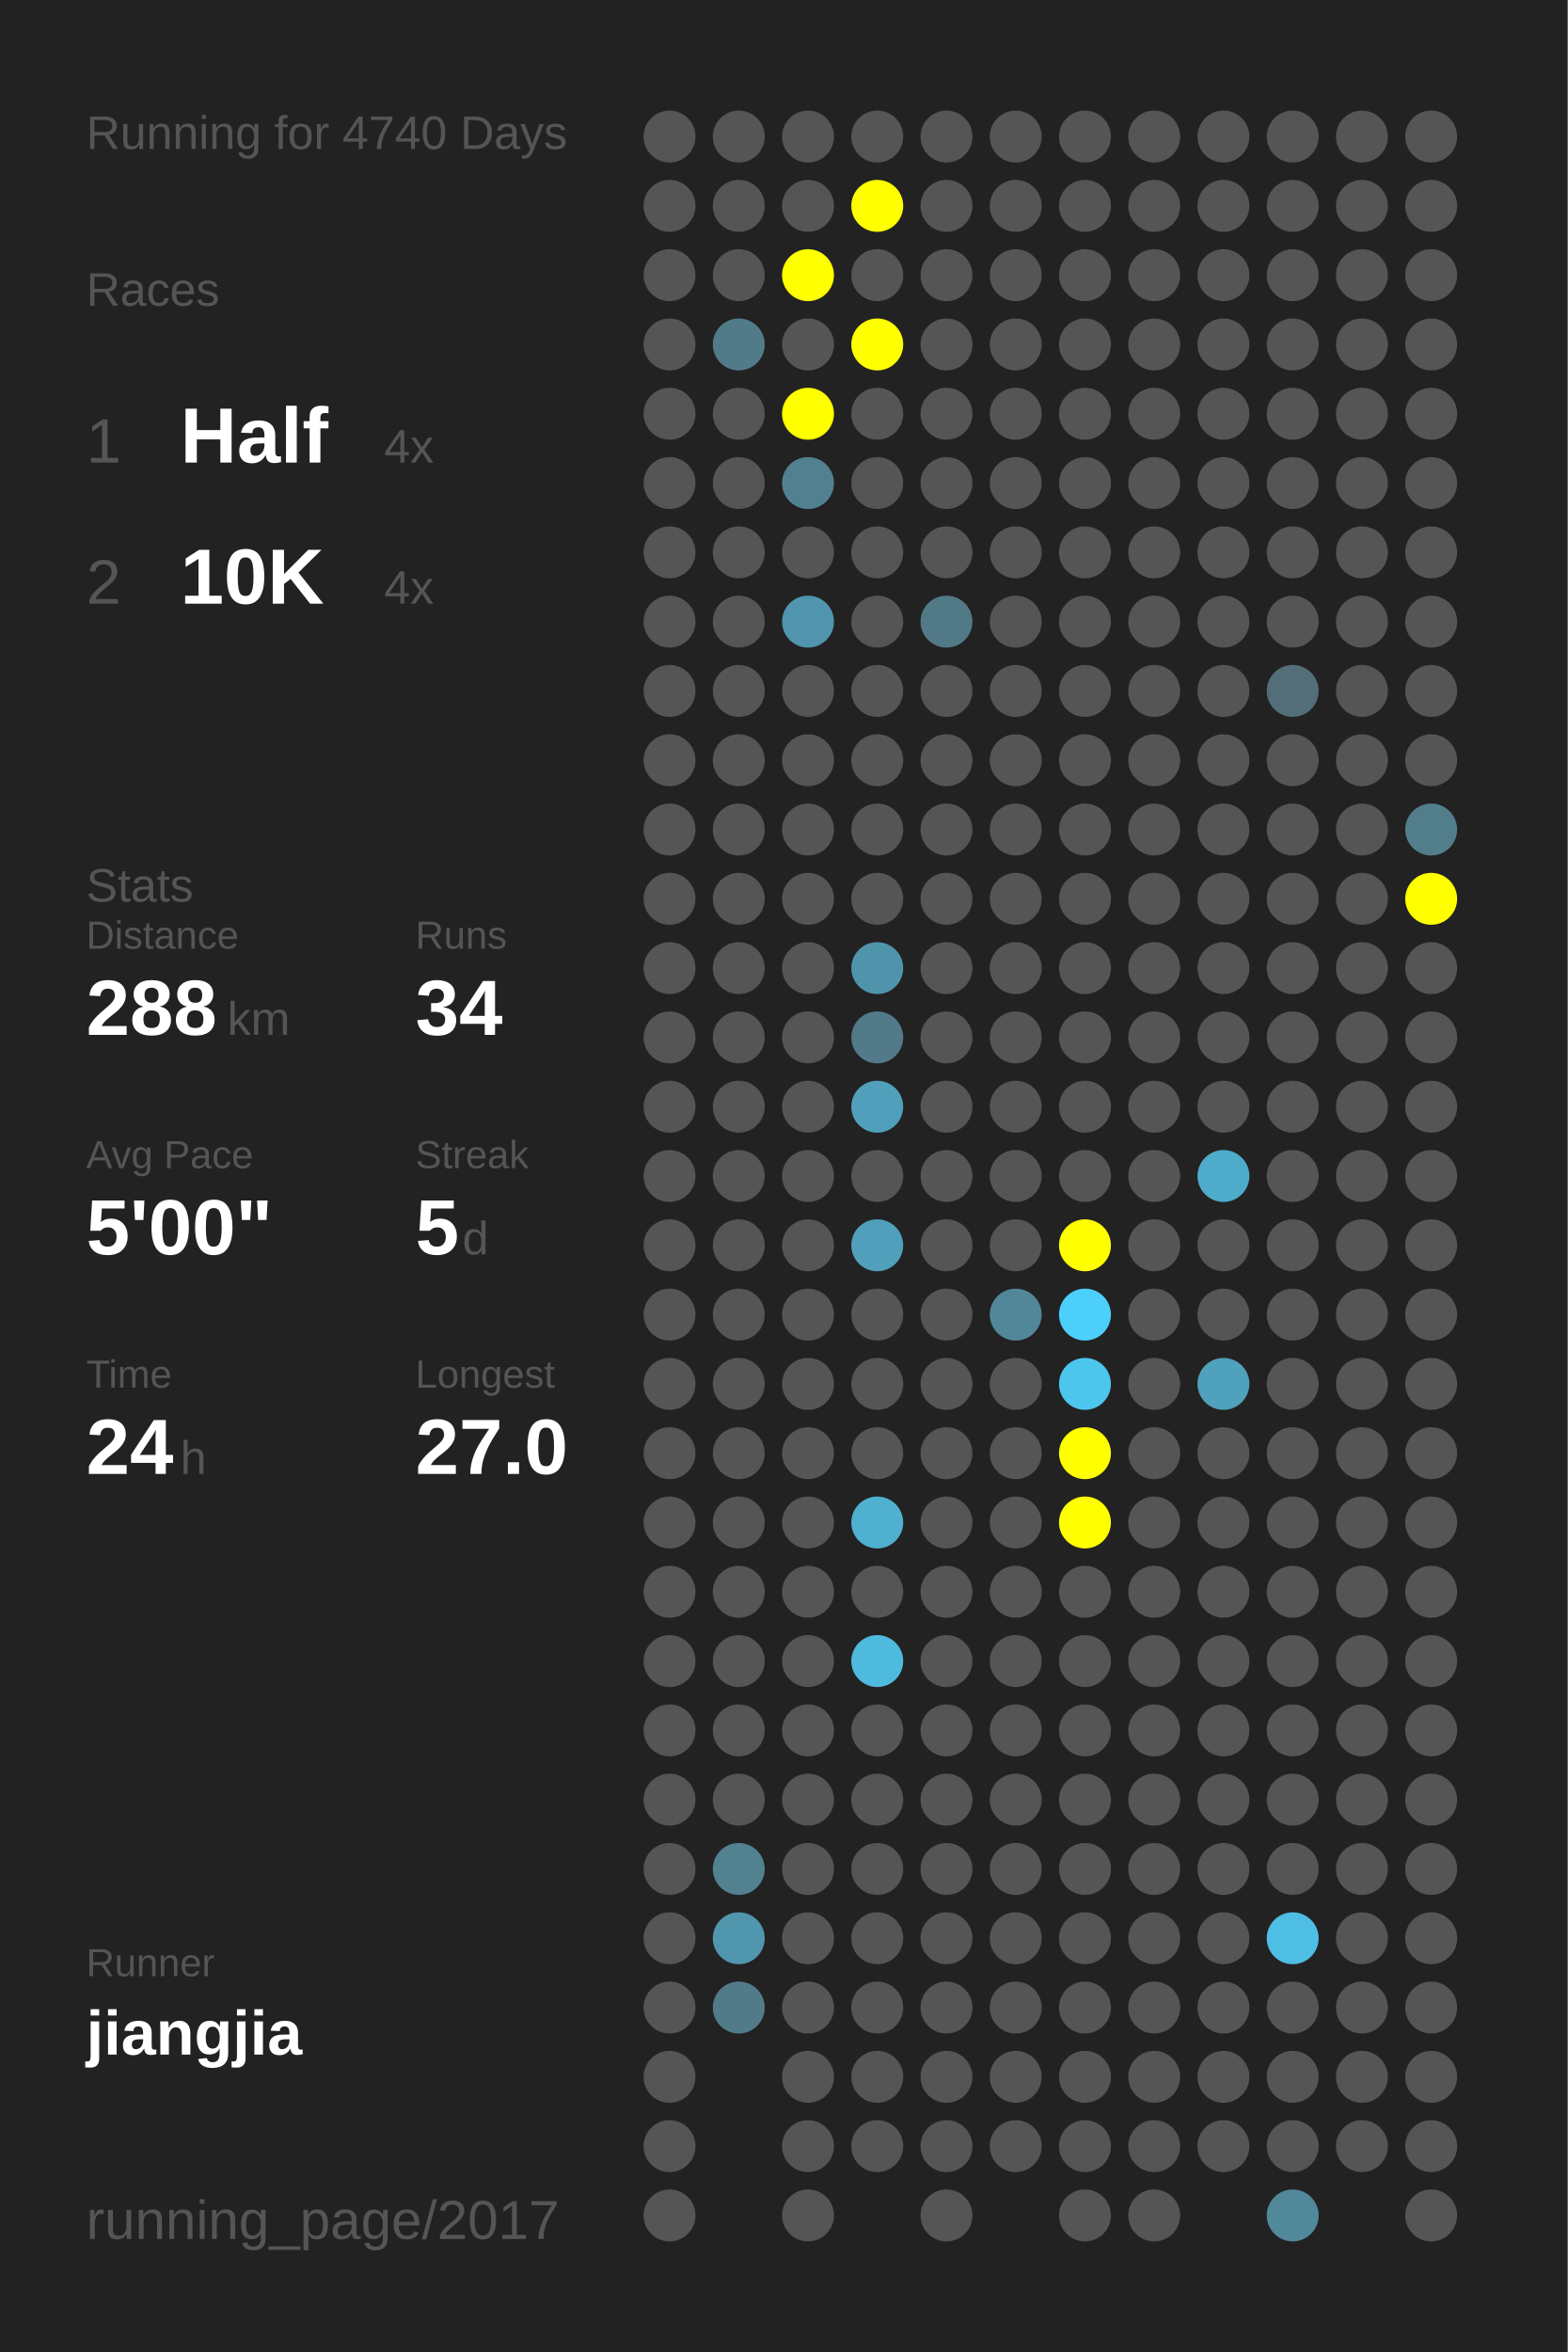
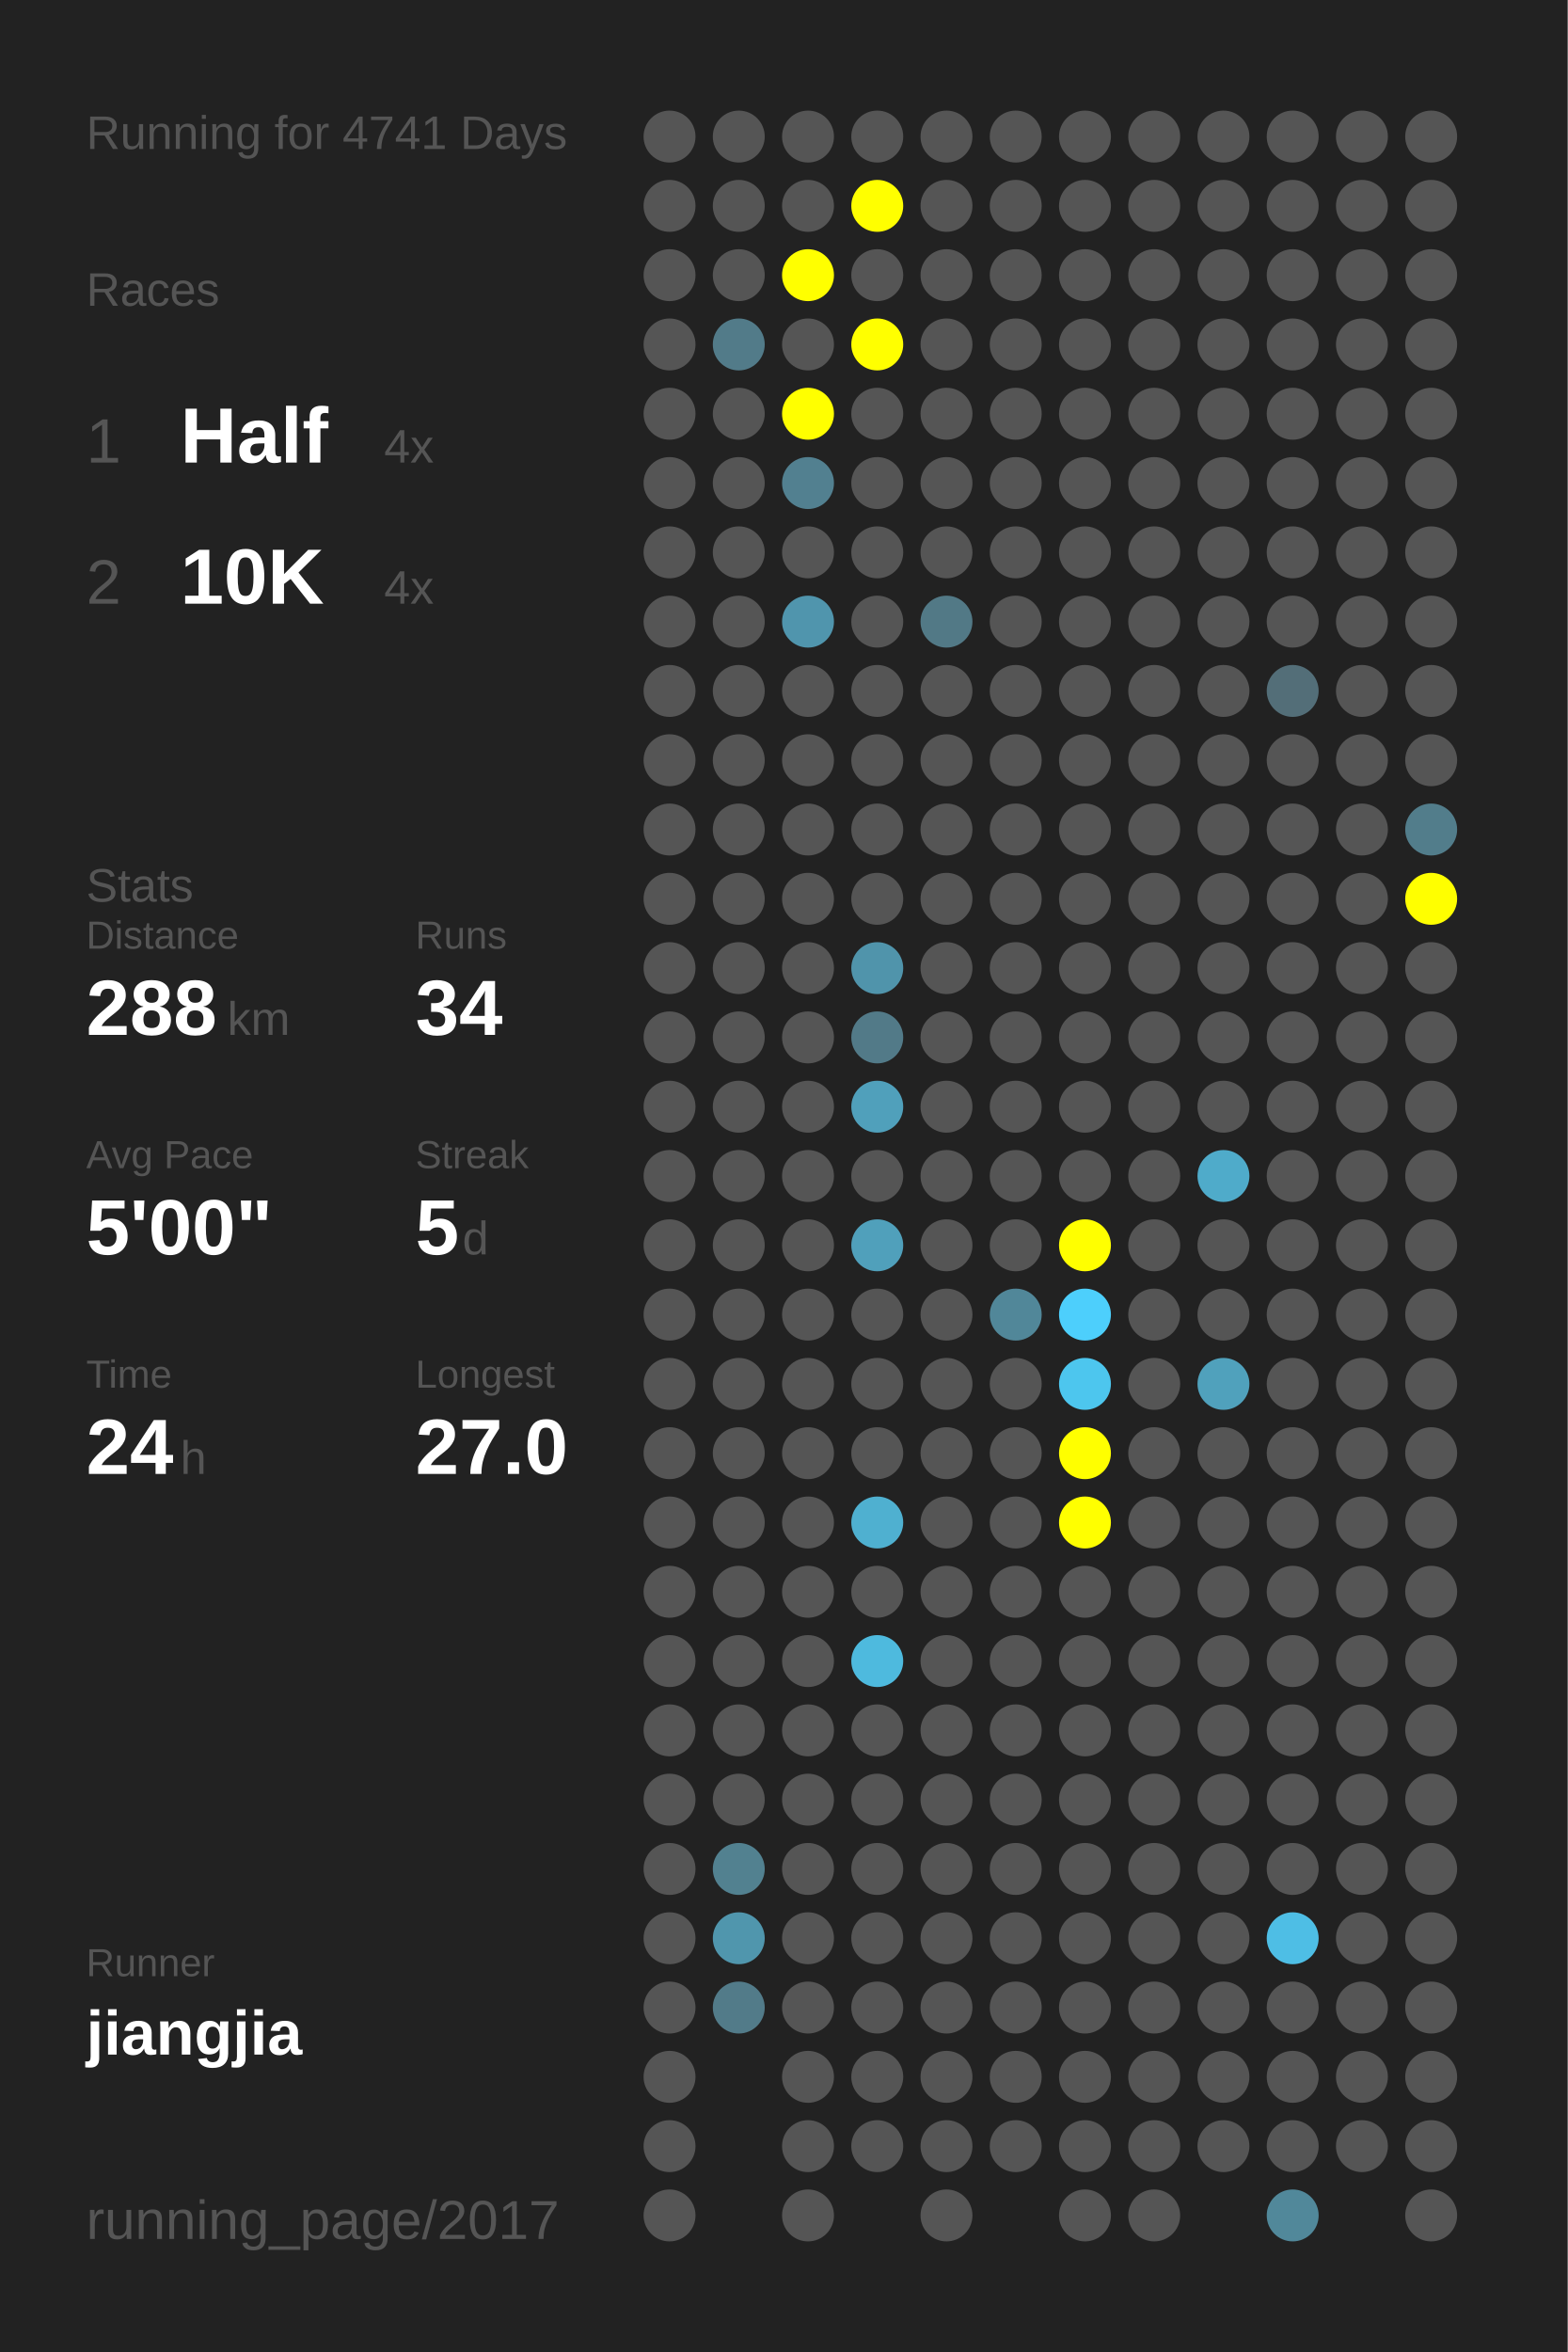
<svg xmlns="http://www.w3.org/2000/svg" baseProfile="full" height="300mm" version="1.1" viewBox="0,0,200,300" width="200mm">
  <defs />
  <rect fill="#222222" height="300" width="200" x="0" y="0" />
-   <text fill="#555555" style="font-size:6px; font-family:Arial;" x="11" y="19">Running for 4740 Days</text>
+   <text fill="#555555" style="font-size:6px; font-family:Arial;" x="11" y="19">Running for 4741 Days</text>
  <text fill="#555555" style="font-size:6px; font-family:Arial;" x="11" y="39">Races</text>
  <text fill="#555555" style="font-size:8px; font-family:Arial;" x="11" y="59">1</text>
  <text fill="#FFFFFF" style="font-size:10px; font-family:Arial; font-weight:bold;" x="23" y="59">Half</text>
  <text fill="#555555" style="font-size:6px; font-family:Arial;" x="49" y="59">4x</text>
  <text fill="#555555" style="font-size:8px; font-family:Arial;" x="11" y="77">2</text>
  <text fill="#FFFFFF" style="font-size:10px; font-family:Arial; font-weight:bold;" x="23" y="77">10K</text>
  <text fill="#555555" style="font-size:6px; font-family:Arial;" x="49" y="77">4x</text>
  <text fill="#555555" style="font-size:6px; font-family:Arial;" x="11" y="115">Stats</text>
  <text fill="#555555" style="font-size:5px; font-family:Arial;" x="11" y="121">Distance</text>
  <text fill="#FFFFFF" style="font-size:10px; font-family:Arial; font-weight:bold;" x="11" y="132">288</text>
  <text fill="#555555" style="font-size:6px; font-family:Arial;" x="29" y="132">km</text>
  <text fill="#555555" style="font-size:5px; font-family:Arial;" x="53" y="121">Runs</text>
  <text fill="#FFFFFF" style="font-size:10px; font-family:Arial; font-weight:bold;" x="53" y="132">34</text>
  <text fill="#555555" style="font-size:5px; font-family:Arial;" x="11" y="149">Avg Pace</text>
  <text fill="#FFFFFF" style="font-size:10px; font-family:Arial; font-weight:bold;" x="11" y="160">5'00"</text>
  <text fill="#555555" style="font-size:5px; font-family:Arial;" x="53" y="149">Streak</text>
  <text fill="#FFFFFF" style="font-size:10px; font-family:Arial; font-weight:bold;" x="53" y="160">5</text>
  <text fill="#555555" style="font-size:6px; font-family:Arial;" x="59" y="160">d</text>
  <text fill="#555555" style="font-size:5px; font-family:Arial;" x="11" y="177">Time</text>
  <text fill="#FFFFFF" style="font-size:10px; font-family:Arial; font-weight:bold;" x="11" y="188">24</text>
  <text fill="#555555" style="font-size:6px; font-family:Arial;" x="23" y="188">h</text>
  <text fill="#555555" style="font-size:5px; font-family:Arial;" x="53" y="177">Longest</text>
  <text fill="#FFFFFF" style="font-size:10px; font-family:Arial; font-weight:bold;" x="53" y="188">27.0</text>
  <text fill="#555555" style="font-size:5px; font-family:Arial;" x="11" y="252.065">Runner</text>
  <text fill="#FFFFFF" style="font-size:8px; font-family:Arial; font-weight:bold;" x="11" y="262.065">jiangjia</text>
  <text fill="#555555" style="font-size:7px; font-family:Arial;" x="11" y="285.581">running_page/2017</text>
  <circle cx="85.417" cy="17.419" fill="#555555" r="3.312" />
  <circle cx="85.417" cy="26.258" fill="#555555" r="3.312" />
  <circle cx="85.417" cy="35.097" fill="#555555" r="3.312" />
  <circle cx="85.417" cy="43.935" fill="#555555" r="3.312" />
  <circle cx="85.417" cy="52.774" fill="#555555" r="3.312" />
  <circle cx="85.417" cy="61.613" fill="#555555" r="3.312" />
  <circle cx="85.417" cy="70.452" fill="#555555" r="3.312" />
  <circle cx="85.417" cy="79.29" fill="#555555" r="3.312" />
  <circle cx="85.417" cy="88.129" fill="#555555" r="3.312" />
  <circle cx="85.417" cy="96.968" fill="#555555" r="3.312" />
  <circle cx="85.417" cy="105.806" fill="#555555" r="3.312" />
  <circle cx="85.417" cy="114.645" fill="#555555" r="3.312" />
  <circle cx="85.417" cy="123.484" fill="#555555" r="3.312" />
  <circle cx="85.417" cy="132.323" fill="#555555" r="3.312" />
  <circle cx="85.417" cy="141.161" fill="#555555" r="3.312" />
  <circle cx="85.417" cy="150" fill="#555555" r="3.312" />
  <circle cx="85.417" cy="158.839" fill="#555555" r="3.312" />
  <circle cx="85.417" cy="167.677" fill="#555555" r="3.312" />
  <circle cx="85.417" cy="176.516" fill="#555555" r="3.312" />
  <circle cx="85.417" cy="185.355" fill="#555555" r="3.312" />
  <circle cx="85.417" cy="194.194" fill="#555555" r="3.312" />
  <circle cx="85.417" cy="203.032" fill="#555555" r="3.312" />
  <circle cx="85.417" cy="211.871" fill="#555555" r="3.312" />
  <circle cx="85.417" cy="220.71" fill="#555555" r="3.312" />
  <circle cx="85.417" cy="229.548" fill="#555555" r="3.312" />
  <circle cx="85.417" cy="238.387" fill="#555555" r="3.312" />
  <circle cx="85.417" cy="247.226" fill="#555555" r="3.312" />
  <circle cx="85.417" cy="256.065" fill="#555555" r="3.312" />
  <circle cx="85.417" cy="264.903" fill="#555555" r="3.312" />
  <circle cx="85.417" cy="273.742" fill="#555555" r="3.312" />
  <circle cx="85.417" cy="282.581" fill="#555555" r="3.312" />
  <circle cx="94.25" cy="17.419" fill="#555555" r="3.312" />
  <circle cx="94.25" cy="26.258" fill="#555555" r="3.312" />
  <circle cx="94.25" cy="35.097" fill="#555555" r="3.312" />
  <circle cx="94.25" cy="43.935" fill="#527b89" r="3.312" />
  <circle cx="94.25" cy="52.774" fill="#555555" r="3.312" />
  <circle cx="94.25" cy="61.613" fill="#555555" r="3.312" />
  <circle cx="94.25" cy="70.452" fill="#555555" r="3.312" />
  <circle cx="94.25" cy="79.29" fill="#555555" r="3.312" />
  <circle cx="94.25" cy="88.129" fill="#555555" r="3.312" />
  <circle cx="94.25" cy="96.968" fill="#555555" r="3.312" />
  <circle cx="94.25" cy="105.806" fill="#555555" r="3.312" />
  <circle cx="94.25" cy="114.645" fill="#555555" r="3.312" />
  <circle cx="94.25" cy="123.484" fill="#555555" r="3.312" />
  <circle cx="94.25" cy="132.323" fill="#555555" r="3.312" />
  <circle cx="94.25" cy="141.161" fill="#555555" r="3.312" />
  <circle cx="94.25" cy="150" fill="#555555" r="3.312" />
  <circle cx="94.25" cy="158.839" fill="#555555" r="3.312" />
  <circle cx="94.25" cy="167.677" fill="#555555" r="3.312" />
  <circle cx="94.25" cy="176.516" fill="#555555" r="3.312" />
  <circle cx="94.25" cy="185.355" fill="#555555" r="3.312" />
  <circle cx="94.25" cy="194.194" fill="#555555" r="3.312" />
  <circle cx="94.25" cy="203.032" fill="#555555" r="3.312" />
  <circle cx="94.25" cy="211.871" fill="#555555" r="3.312" />
  <circle cx="94.25" cy="220.71" fill="#555555" r="3.312" />
  <circle cx="94.25" cy="229.548" fill="#555555" r="3.312" />
  <circle cx="94.25" cy="238.387" fill="#528190" r="3.312" />
  <circle cx="94.25" cy="247.226" fill="#5096ad" r="3.312" />
  <circle cx="94.25" cy="256.065" fill="#527b89" r="3.312" />
  <circle cx="103.083" cy="17.419" fill="#555555" r="3.312" />
  <circle cx="103.083" cy="26.258" fill="#555555" r="3.312" />
  <circle cx="103.083" cy="35.097" fill="#FFFF00" r="3.312" />
  <circle cx="103.083" cy="43.935" fill="#555555" r="3.312" />
  <circle cx="103.083" cy="52.774" fill="#FFFF00" r="3.312" />
  <circle cx="103.083" cy="61.613" fill="#528090" r="3.312" />
  <circle cx="103.083" cy="70.452" fill="#555555" r="3.312" />
  <circle cx="103.083" cy="79.29" fill="#5095ad" r="3.312" />
  <circle cx="103.083" cy="88.129" fill="#555555" r="3.312" />
  <circle cx="103.083" cy="96.968" fill="#555555" r="3.312" />
  <circle cx="103.083" cy="105.806" fill="#555555" r="3.312" />
  <circle cx="103.083" cy="114.645" fill="#555555" r="3.312" />
  <circle cx="103.083" cy="123.484" fill="#555555" r="3.312" />
  <circle cx="103.083" cy="132.323" fill="#555555" r="3.312" />
  <circle cx="103.083" cy="141.161" fill="#555555" r="3.312" />
  <circle cx="103.083" cy="150" fill="#555555" r="3.312" />
  <circle cx="103.083" cy="158.839" fill="#555555" r="3.312" />
  <circle cx="103.083" cy="167.677" fill="#555555" r="3.312" />
  <circle cx="103.083" cy="176.516" fill="#555555" r="3.312" />
  <circle cx="103.083" cy="185.355" fill="#555555" r="3.312" />
  <circle cx="103.083" cy="194.194" fill="#555555" r="3.312" />
  <circle cx="103.083" cy="203.032" fill="#555555" r="3.312" />
  <circle cx="103.083" cy="211.871" fill="#555555" r="3.312" />
  <circle cx="103.083" cy="220.71" fill="#555555" r="3.312" />
  <circle cx="103.083" cy="229.548" fill="#555555" r="3.312" />
  <circle cx="103.083" cy="238.387" fill="#555555" r="3.312" />
  <circle cx="103.083" cy="247.226" fill="#555555" r="3.312" />
  <circle cx="103.083" cy="256.065" fill="#555555" r="3.312" />
  <circle cx="103.083" cy="264.903" fill="#555555" r="3.312" />
  <circle cx="103.083" cy="273.742" fill="#555555" r="3.312" />
  <circle cx="103.083" cy="282.581" fill="#555555" r="3.312" />
  <circle cx="111.917" cy="17.419" fill="#555555" r="3.312" />
  <circle cx="111.917" cy="26.258" fill="#FFFF00" r="3.312" />
  <circle cx="111.917" cy="35.097" fill="#555555" r="3.312" />
  <circle cx="111.917" cy="43.935" fill="#FFFF00" r="3.312" />
  <circle cx="111.917" cy="52.774" fill="#555555" r="3.312" />
  <circle cx="111.917" cy="61.613" fill="#555555" r="3.312" />
  <circle cx="111.917" cy="70.452" fill="#555555" r="3.312" />
  <circle cx="111.917" cy="79.29" fill="#555555" r="3.312" />
  <circle cx="111.917" cy="88.129" fill="#555555" r="3.312" />
  <circle cx="111.917" cy="96.968" fill="#555555" r="3.312" />
  <circle cx="111.917" cy="105.806" fill="#555555" r="3.312" />
  <circle cx="111.917" cy="114.645" fill="#555555" r="3.312" />
  <circle cx="111.917" cy="123.484" fill="#5094ab" r="3.312" />
  <circle cx="111.917" cy="132.323" fill="#527a88" r="3.312" />
  <circle cx="111.917" cy="141.161" fill="#50a0bb" r="3.312" />
  <circle cx="111.917" cy="150" fill="#555555" r="3.312" />
  <circle cx="111.917" cy="158.839" fill="#50a0bb" r="3.312" />
  <circle cx="111.917" cy="167.677" fill="#555555" r="3.312" />
  <circle cx="111.917" cy="176.516" fill="#555555" r="3.312" />
  <circle cx="111.917" cy="185.355" fill="#555555" r="3.312" />
  <circle cx="111.917" cy="194.194" fill="#4fb0d0" r="3.312" />
  <circle cx="111.917" cy="203.032" fill="#555555" r="3.312" />
  <circle cx="111.917" cy="211.871" fill="#4ebade" r="3.312" />
  <circle cx="111.917" cy="220.71" fill="#555555" r="3.312" />
  <circle cx="111.917" cy="229.548" fill="#555555" r="3.312" />
  <circle cx="111.917" cy="238.387" fill="#555555" r="3.312" />
  <circle cx="111.917" cy="247.226" fill="#555555" r="3.312" />
  <circle cx="111.917" cy="256.065" fill="#555555" r="3.312" />
  <circle cx="111.917" cy="264.903" fill="#555555" r="3.312" />
  <circle cx="111.917" cy="273.742" fill="#555555" r="3.312" />
  <circle cx="120.75" cy="17.419" fill="#555555" r="3.312" />
  <circle cx="120.75" cy="26.258" fill="#555555" r="3.312" />
  <circle cx="120.75" cy="35.097" fill="#555555" r="3.312" />
  <circle cx="120.75" cy="43.935" fill="#555555" r="3.312" />
  <circle cx="120.75" cy="52.774" fill="#555555" r="3.312" />
  <circle cx="120.75" cy="61.613" fill="#555555" r="3.312" />
  <circle cx="120.75" cy="70.452" fill="#555555" r="3.312" />
  <circle cx="120.75" cy="79.29" fill="#527986" r="3.312" />
  <circle cx="120.75" cy="88.129" fill="#555555" r="3.312" />
  <circle cx="120.75" cy="96.968" fill="#555555" r="3.312" />
  <circle cx="120.75" cy="105.806" fill="#555555" r="3.312" />
  <circle cx="120.75" cy="114.645" fill="#555555" r="3.312" />
  <circle cx="120.75" cy="123.484" fill="#555555" r="3.312" />
  <circle cx="120.75" cy="132.323" fill="#555555" r="3.312" />
  <circle cx="120.75" cy="141.161" fill="#555555" r="3.312" />
  <circle cx="120.75" cy="150" fill="#555555" r="3.312" />
  <circle cx="120.75" cy="158.839" fill="#555555" r="3.312" />
  <circle cx="120.75" cy="167.677" fill="#555555" r="3.312" />
  <circle cx="120.75" cy="176.516" fill="#555555" r="3.312" />
  <circle cx="120.75" cy="185.355" fill="#555555" r="3.312" />
  <circle cx="120.75" cy="194.194" fill="#555555" r="3.312" />
  <circle cx="120.75" cy="203.032" fill="#555555" r="3.312" />
  <circle cx="120.75" cy="211.871" fill="#555555" r="3.312" />
  <circle cx="120.75" cy="220.71" fill="#555555" r="3.312" />
  <circle cx="120.75" cy="229.548" fill="#555555" r="3.312" />
  <circle cx="120.75" cy="238.387" fill="#555555" r="3.312" />
  <circle cx="120.75" cy="247.226" fill="#555555" r="3.312" />
  <circle cx="120.75" cy="256.065" fill="#555555" r="3.312" />
  <circle cx="120.75" cy="264.903" fill="#555555" r="3.312" />
  <circle cx="120.75" cy="273.742" fill="#555555" r="3.312" />
  <circle cx="120.75" cy="282.581" fill="#555555" r="3.312" />
  <circle cx="129.583" cy="17.419" fill="#555555" r="3.312" />
  <circle cx="129.583" cy="26.258" fill="#555555" r="3.312" />
  <circle cx="129.583" cy="35.097" fill="#555555" r="3.312" />
  <circle cx="129.583" cy="43.935" fill="#555555" r="3.312" />
  <circle cx="129.583" cy="52.774" fill="#555555" r="3.312" />
  <circle cx="129.583" cy="61.613" fill="#555555" r="3.312" />
  <circle cx="129.583" cy="70.452" fill="#555555" r="3.312" />
  <circle cx="129.583" cy="79.29" fill="#555555" r="3.312" />
  <circle cx="129.583" cy="88.129" fill="#555555" r="3.312" />
  <circle cx="129.583" cy="96.968" fill="#555555" r="3.312" />
  <circle cx="129.583" cy="105.806" fill="#555555" r="3.312" />
  <circle cx="129.583" cy="114.645" fill="#555555" r="3.312" />
  <circle cx="129.583" cy="123.484" fill="#555555" r="3.312" />
  <circle cx="129.583" cy="132.323" fill="#555555" r="3.312" />
  <circle cx="129.583" cy="141.161" fill="#555555" r="3.312" />
  <circle cx="129.583" cy="150" fill="#555555" r="3.312" />
  <circle cx="129.583" cy="158.839" fill="#555555" r="3.312" />
  <circle cx="129.583" cy="167.677" fill="#518799" r="3.312" />
  <circle cx="129.583" cy="176.516" fill="#555555" r="3.312" />
  <circle cx="129.583" cy="185.355" fill="#555555" r="3.312" />
  <circle cx="129.583" cy="194.194" fill="#555555" r="3.312" />
  <circle cx="129.583" cy="203.032" fill="#555555" r="3.312" />
  <circle cx="129.583" cy="211.871" fill="#555555" r="3.312" />
  <circle cx="129.583" cy="220.71" fill="#555555" r="3.312" />
  <circle cx="129.583" cy="229.548" fill="#555555" r="3.312" />
  <circle cx="129.583" cy="238.387" fill="#555555" r="3.312" />
  <circle cx="129.583" cy="247.226" fill="#555555" r="3.312" />
  <circle cx="129.583" cy="256.065" fill="#555555" r="3.312" />
  <circle cx="129.583" cy="264.903" fill="#555555" r="3.312" />
  <circle cx="129.583" cy="273.742" fill="#555555" r="3.312" />
  <circle cx="138.417" cy="17.419" fill="#555555" r="3.312" />
  <circle cx="138.417" cy="26.258" fill="#555555" r="3.312" />
  <circle cx="138.417" cy="35.097" fill="#555555" r="3.312" />
  <circle cx="138.417" cy="43.935" fill="#555555" r="3.312" />
  <circle cx="138.417" cy="52.774" fill="#555555" r="3.312" />
  <circle cx="138.417" cy="61.613" fill="#555555" r="3.312" />
  <circle cx="138.417" cy="70.452" fill="#555555" r="3.312" />
  <circle cx="138.417" cy="79.29" fill="#555555" r="3.312" />
  <circle cx="138.417" cy="88.129" fill="#555555" r="3.312" />
  <circle cx="138.417" cy="96.968" fill="#555555" r="3.312" />
  <circle cx="138.417" cy="105.806" fill="#555555" r="3.312" />
  <circle cx="138.417" cy="114.645" fill="#555555" r="3.312" />
  <circle cx="138.417" cy="123.484" fill="#555555" r="3.312" />
  <circle cx="138.417" cy="132.323" fill="#555555" r="3.312" />
  <circle cx="138.417" cy="141.161" fill="#555555" r="3.312" />
  <circle cx="138.417" cy="150" fill="#555555" r="3.312" />
  <circle cx="138.417" cy="158.839" fill="#FFFF00" r="3.312" />
  <circle cx="138.417" cy="167.677" fill="#4dcffc" r="3.312" />
  <circle cx="138.417" cy="176.516" fill="#4dc6ee" r="3.312" />
  <circle cx="138.417" cy="185.355" fill="#FFFF00" r="3.312" />
  <circle cx="138.417" cy="194.194" fill="#FFFF00" r="3.312" />
  <circle cx="138.417" cy="203.032" fill="#555555" r="3.312" />
  <circle cx="138.417" cy="211.871" fill="#555555" r="3.312" />
  <circle cx="138.417" cy="220.71" fill="#555555" r="3.312" />
  <circle cx="138.417" cy="229.548" fill="#555555" r="3.312" />
  <circle cx="138.417" cy="238.387" fill="#555555" r="3.312" />
  <circle cx="138.417" cy="247.226" fill="#555555" r="3.312" />
  <circle cx="138.417" cy="256.065" fill="#555555" r="3.312" />
  <circle cx="138.417" cy="264.903" fill="#555555" r="3.312" />
  <circle cx="138.417" cy="273.742" fill="#555555" r="3.312" />
  <circle cx="138.417" cy="282.581" fill="#555555" r="3.312" />
  <circle cx="147.25" cy="17.419" fill="#555555" r="3.312" />
  <circle cx="147.25" cy="26.258" fill="#555555" r="3.312" />
  <circle cx="147.25" cy="35.097" fill="#555555" r="3.312" />
  <circle cx="147.25" cy="43.935" fill="#555555" r="3.312" />
  <circle cx="147.25" cy="52.774" fill="#555555" r="3.312" />
  <circle cx="147.25" cy="61.613" fill="#555555" r="3.312" />
  <circle cx="147.25" cy="70.452" fill="#555555" r="3.312" />
  <circle cx="147.25" cy="79.29" fill="#555555" r="3.312" />
  <circle cx="147.25" cy="88.129" fill="#555555" r="3.312" />
  <circle cx="147.25" cy="96.968" fill="#555555" r="3.312" />
  <circle cx="147.25" cy="105.806" fill="#555555" r="3.312" />
  <circle cx="147.25" cy="114.645" fill="#555555" r="3.312" />
  <circle cx="147.25" cy="123.484" fill="#555555" r="3.312" />
  <circle cx="147.25" cy="132.323" fill="#555555" r="3.312" />
  <circle cx="147.25" cy="141.161" fill="#555555" r="3.312" />
  <circle cx="147.25" cy="150" fill="#555555" r="3.312" />
  <circle cx="147.25" cy="158.839" fill="#555555" r="3.312" />
  <circle cx="147.25" cy="167.677" fill="#555555" r="3.312" />
  <circle cx="147.25" cy="176.516" fill="#555555" r="3.312" />
  <circle cx="147.25" cy="185.355" fill="#555555" r="3.312" />
  <circle cx="147.25" cy="194.194" fill="#555555" r="3.312" />
  <circle cx="147.25" cy="203.032" fill="#555555" r="3.312" />
  <circle cx="147.25" cy="211.871" fill="#555555" r="3.312" />
  <circle cx="147.25" cy="220.71" fill="#555555" r="3.312" />
  <circle cx="147.25" cy="229.548" fill="#555555" r="3.312" />
  <circle cx="147.25" cy="238.387" fill="#555555" r="3.312" />
  <circle cx="147.25" cy="247.226" fill="#555555" r="3.312" />
  <circle cx="147.25" cy="256.065" fill="#555555" r="3.312" />
  <circle cx="147.25" cy="264.903" fill="#555555" r="3.312" />
  <circle cx="147.25" cy="273.742" fill="#555555" r="3.312" />
  <circle cx="147.25" cy="282.581" fill="#555555" r="3.312" />
  <circle cx="156.083" cy="17.419" fill="#555555" r="3.312" />
  <circle cx="156.083" cy="26.258" fill="#555555" r="3.312" />
  <circle cx="156.083" cy="35.097" fill="#555555" r="3.312" />
  <circle cx="156.083" cy="43.935" fill="#555555" r="3.312" />
  <circle cx="156.083" cy="52.774" fill="#555555" r="3.312" />
  <circle cx="156.083" cy="61.613" fill="#555555" r="3.312" />
  <circle cx="156.083" cy="70.452" fill="#555555" r="3.312" />
  <circle cx="156.083" cy="79.29" fill="#555555" r="3.312" />
  <circle cx="156.083" cy="88.129" fill="#555555" r="3.312" />
  <circle cx="156.083" cy="96.968" fill="#555555" r="3.312" />
  <circle cx="156.083" cy="105.806" fill="#555555" r="3.312" />
  <circle cx="156.083" cy="114.645" fill="#555555" r="3.312" />
  <circle cx="156.083" cy="123.484" fill="#555555" r="3.312" />
  <circle cx="156.083" cy="132.323" fill="#555555" r="3.312" />
  <circle cx="156.083" cy="141.161" fill="#555555" r="3.312" />
  <circle cx="156.083" cy="150" fill="#4fabca" r="3.312" />
  <circle cx="156.083" cy="158.839" fill="#555555" r="3.312" />
  <circle cx="156.083" cy="167.677" fill="#555555" r="3.312" />
  <circle cx="156.083" cy="176.516" fill="#50a1bc" r="3.312" />
  <circle cx="156.083" cy="185.355" fill="#555555" r="3.312" />
  <circle cx="156.083" cy="194.194" fill="#555555" r="3.312" />
  <circle cx="156.083" cy="203.032" fill="#555555" r="3.312" />
  <circle cx="156.083" cy="211.871" fill="#555555" r="3.312" />
  <circle cx="156.083" cy="220.71" fill="#555555" r="3.312" />
  <circle cx="156.083" cy="229.548" fill="#555555" r="3.312" />
  <circle cx="156.083" cy="238.387" fill="#555555" r="3.312" />
  <circle cx="156.083" cy="247.226" fill="#555555" r="3.312" />
  <circle cx="156.083" cy="256.065" fill="#555555" r="3.312" />
  <circle cx="156.083" cy="264.903" fill="#555555" r="3.312" />
  <circle cx="156.083" cy="273.742" fill="#555555" r="3.312" />
  <circle cx="164.917" cy="17.419" fill="#555555" r="3.312" />
  <circle cx="164.917" cy="26.258" fill="#555555" r="3.312" />
  <circle cx="164.917" cy="35.097" fill="#555555" r="3.312" />
  <circle cx="164.917" cy="43.935" fill="#555555" r="3.312" />
  <circle cx="164.917" cy="52.774" fill="#555555" r="3.312" />
  <circle cx="164.917" cy="61.613" fill="#555555" r="3.312" />
  <circle cx="164.917" cy="70.452" fill="#555555" r="3.312" />
  <circle cx="164.917" cy="79.29" fill="#555555" r="3.312" />
  <circle cx="164.917" cy="88.129" fill="#536e78" r="3.312" />
  <circle cx="164.917" cy="96.968" fill="#555555" r="3.312" />
  <circle cx="164.917" cy="105.806" fill="#555555" r="3.312" />
  <circle cx="164.917" cy="114.645" fill="#555555" r="3.312" />
  <circle cx="164.917" cy="123.484" fill="#555555" r="3.312" />
  <circle cx="164.917" cy="132.323" fill="#555555" r="3.312" />
  <circle cx="164.917" cy="141.161" fill="#555555" r="3.312" />
  <circle cx="164.917" cy="150" fill="#555555" r="3.312" />
  <circle cx="164.917" cy="158.839" fill="#555555" r="3.312" />
  <circle cx="164.917" cy="167.677" fill="#555555" r="3.312" />
  <circle cx="164.917" cy="176.516" fill="#555555" r="3.312" />
  <circle cx="164.917" cy="185.355" fill="#555555" r="3.312" />
  <circle cx="164.917" cy="194.194" fill="#555555" r="3.312" />
  <circle cx="164.917" cy="203.032" fill="#555555" r="3.312" />
  <circle cx="164.917" cy="211.871" fill="#555555" r="3.312" />
  <circle cx="164.917" cy="220.71" fill="#555555" r="3.312" />
  <circle cx="164.917" cy="229.548" fill="#555555" r="3.312" />
  <circle cx="164.917" cy="238.387" fill="#555555" r="3.312" />
  <circle cx="164.917" cy="247.226" fill="#4ebee5" r="3.312" />
  <circle cx="164.917" cy="256.065" fill="#555555" r="3.312" />
  <circle cx="164.917" cy="264.903" fill="#555555" r="3.312" />
  <circle cx="164.917" cy="273.742" fill="#555555" r="3.312" />
  <circle cx="164.917" cy="282.581" fill="#51889a" r="3.312" />
  <circle cx="173.75" cy="17.419" fill="#555555" r="3.312" />
  <circle cx="173.75" cy="26.258" fill="#555555" r="3.312" />
  <circle cx="173.75" cy="35.097" fill="#555555" r="3.312" />
  <circle cx="173.75" cy="43.935" fill="#555555" r="3.312" />
  <circle cx="173.75" cy="52.774" fill="#555555" r="3.312" />
  <circle cx="173.75" cy="61.613" fill="#555555" r="3.312" />
  <circle cx="173.75" cy="70.452" fill="#555555" r="3.312" />
  <circle cx="173.75" cy="79.29" fill="#555555" r="3.312" />
  <circle cx="173.75" cy="88.129" fill="#555555" r="3.312" />
  <circle cx="173.75" cy="96.968" fill="#555555" r="3.312" />
  <circle cx="173.75" cy="105.806" fill="#555555" r="3.312" />
  <circle cx="173.75" cy="114.645" fill="#555555" r="3.312" />
  <circle cx="173.75" cy="123.484" fill="#555555" r="3.312" />
  <circle cx="173.75" cy="132.323" fill="#555555" r="3.312" />
  <circle cx="173.75" cy="141.161" fill="#555555" r="3.312" />
  <circle cx="173.75" cy="150" fill="#555555" r="3.312" />
  <circle cx="173.75" cy="158.839" fill="#555555" r="3.312" />
  <circle cx="173.75" cy="167.677" fill="#555555" r="3.312" />
  <circle cx="173.75" cy="176.516" fill="#555555" r="3.312" />
  <circle cx="173.75" cy="185.355" fill="#555555" r="3.312" />
  <circle cx="173.75" cy="194.194" fill="#555555" r="3.312" />
  <circle cx="173.75" cy="203.032" fill="#555555" r="3.312" />
  <circle cx="173.75" cy="211.871" fill="#555555" r="3.312" />
  <circle cx="173.75" cy="220.71" fill="#555555" r="3.312" />
  <circle cx="173.75" cy="229.548" fill="#555555" r="3.312" />
  <circle cx="173.75" cy="238.387" fill="#555555" r="3.312" />
  <circle cx="173.75" cy="247.226" fill="#555555" r="3.312" />
  <circle cx="173.75" cy="256.065" fill="#555555" r="3.312" />
  <circle cx="173.75" cy="264.903" fill="#555555" r="3.312" />
  <circle cx="173.75" cy="273.742" fill="#555555" r="3.312" />
  <circle cx="182.583" cy="17.419" fill="#555555" r="3.312" />
  <circle cx="182.583" cy="26.258" fill="#555555" r="3.312" />
  <circle cx="182.583" cy="35.097" fill="#555555" r="3.312" />
  <circle cx="182.583" cy="43.935" fill="#555555" r="3.312" />
  <circle cx="182.583" cy="52.774" fill="#555555" r="3.312" />
  <circle cx="182.583" cy="61.613" fill="#555555" r="3.312" />
  <circle cx="182.583" cy="70.452" fill="#555555" r="3.312" />
  <circle cx="182.583" cy="79.29" fill="#555555" r="3.312" />
  <circle cx="182.583" cy="88.129" fill="#555555" r="3.312" />
  <circle cx="182.583" cy="96.968" fill="#555555" r="3.312" />
  <circle cx="182.583" cy="105.806" fill="#527d8b" r="3.312" />
  <circle cx="182.583" cy="114.645" fill="#FFFF00" r="3.312" />
  <circle cx="182.583" cy="123.484" fill="#555555" r="3.312" />
  <circle cx="182.583" cy="132.323" fill="#555555" r="3.312" />
  <circle cx="182.583" cy="141.161" fill="#555555" r="3.312" />
  <circle cx="182.583" cy="150" fill="#555555" r="3.312" />
  <circle cx="182.583" cy="158.839" fill="#555555" r="3.312" />
  <circle cx="182.583" cy="167.677" fill="#555555" r="3.312" />
  <circle cx="182.583" cy="176.516" fill="#555555" r="3.312" />
  <circle cx="182.583" cy="185.355" fill="#555555" r="3.312" />
  <circle cx="182.583" cy="194.194" fill="#555555" r="3.312" />
  <circle cx="182.583" cy="203.032" fill="#555555" r="3.312" />
  <circle cx="182.583" cy="211.871" fill="#555555" r="3.312" />
  <circle cx="182.583" cy="220.71" fill="#555555" r="3.312" />
  <circle cx="182.583" cy="229.548" fill="#555555" r="3.312" />
  <circle cx="182.583" cy="238.387" fill="#555555" r="3.312" />
  <circle cx="182.583" cy="247.226" fill="#555555" r="3.312" />
  <circle cx="182.583" cy="256.065" fill="#555555" r="3.312" />
  <circle cx="182.583" cy="264.903" fill="#555555" r="3.312" />
  <circle cx="182.583" cy="273.742" fill="#555555" r="3.312" />
  <circle cx="182.583" cy="282.581" fill="#555555" r="3.312" />
</svg>
